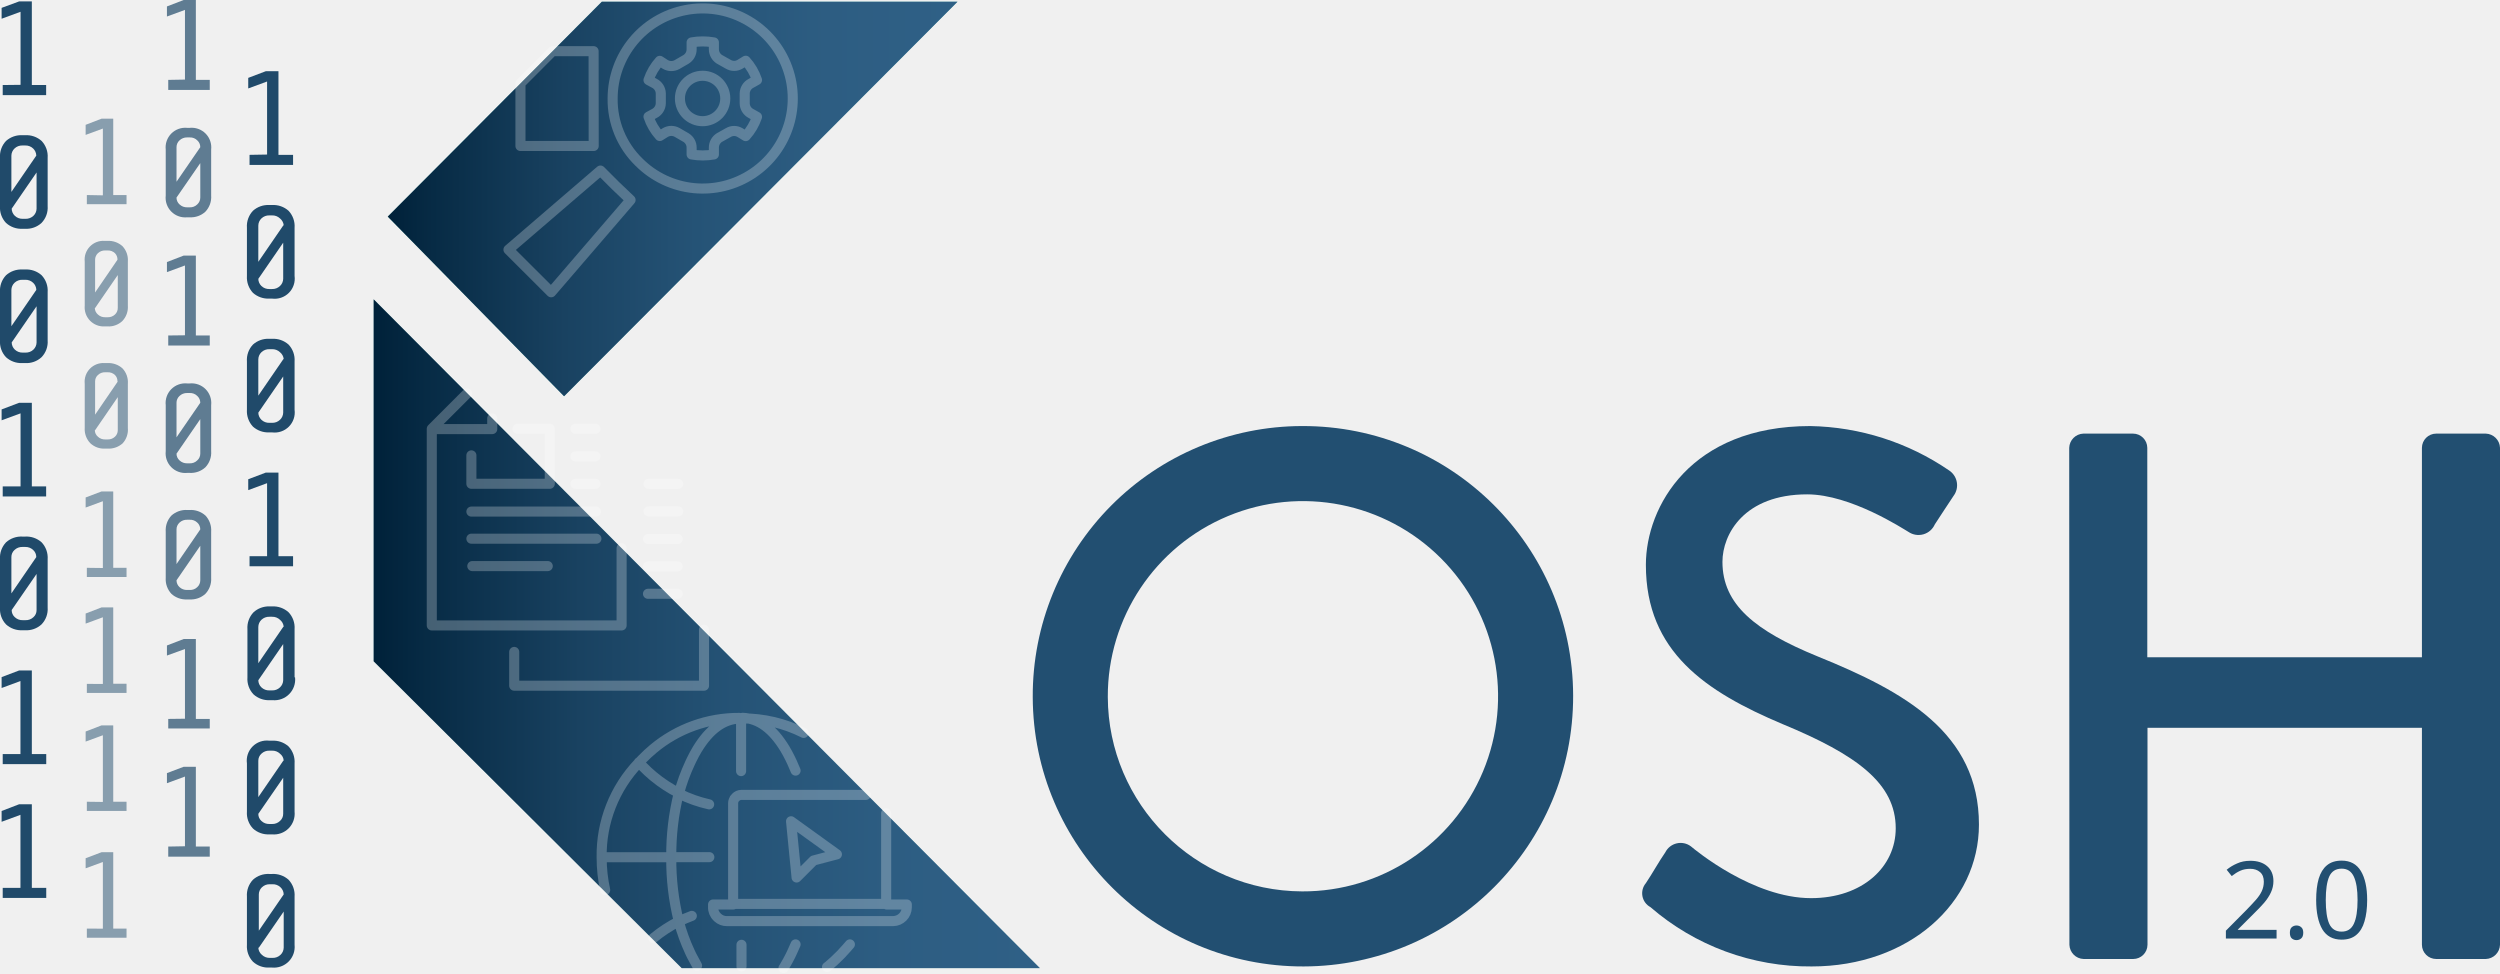
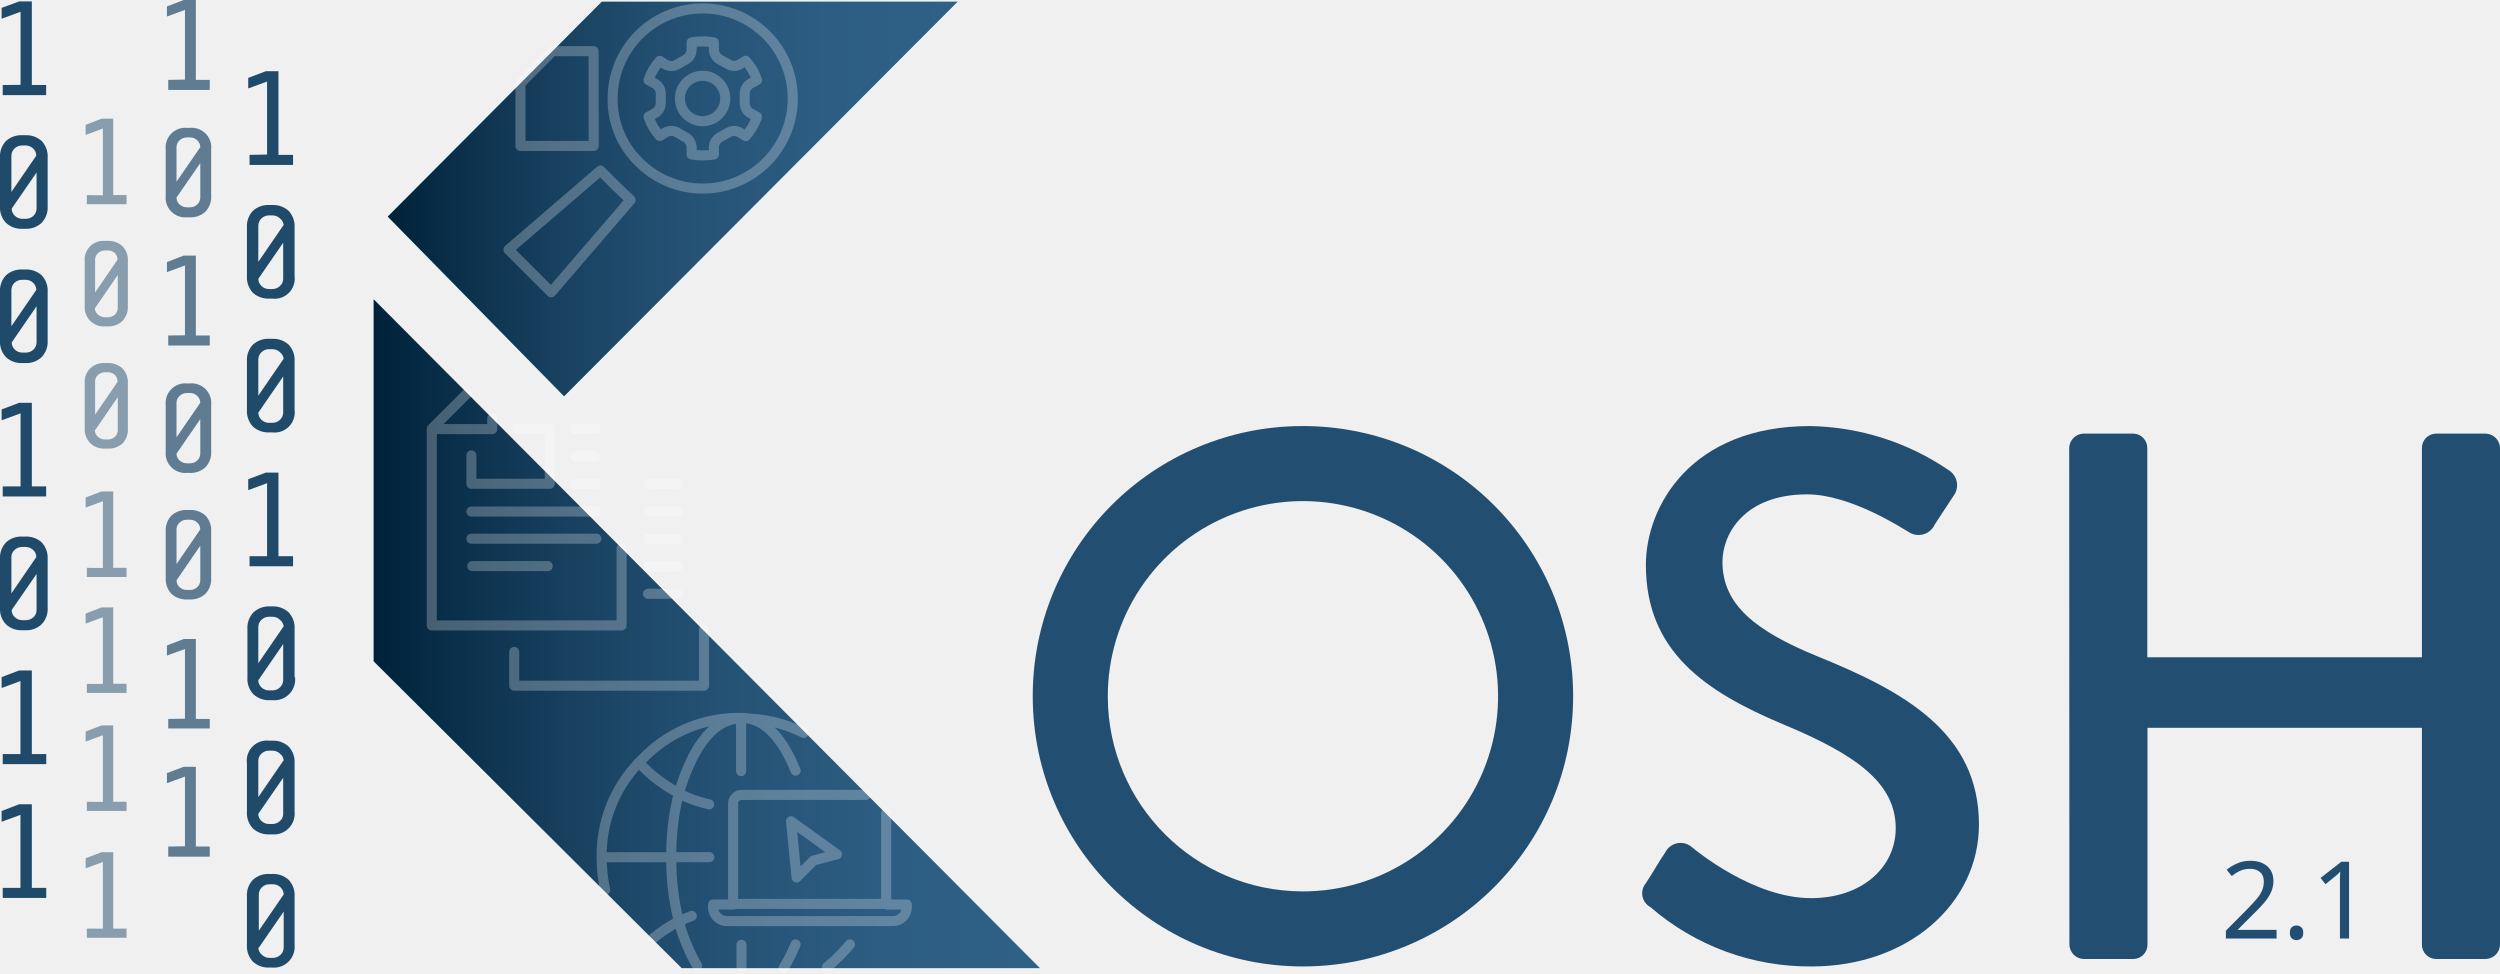
<svg xmlns="http://www.w3.org/2000/svg" xmlns:xlink="http://www.w3.org/1999/xlink" viewBox="0 0 248.15 96.65" version="1.1" id="svg4211">
  <defs id="defs4110">
    <style id="style4094">.cls-1{isolation:isolate;}.cls-2,.cls-3,.cls-4,.cls-5{fill:#224f71;}.cls-3,.cls-4,.cls-5,.cls-6{mix-blend-mode:multiply;}.cls-4{opacity:0.7;}.cls-5{opacity:0.5;}.cls-6{fill:#afdedc;}.cls-7{fill:url(#linear-gradient);}.cls-8{fill:url(#linear-gradient-2);}.cls-9{opacity:0.25;}.cls-10,.cls-11{fill:none;stroke:#fff;stroke-linecap:round;stroke-linejoin:round;}.cls-10{fill-rule:evenodd;}</style>
    <linearGradient id="linear-gradient" x1="38.49" y1="19.75" x2="95.04" y2="19.75" gradientUnits="userSpaceOnUse">
      <stop offset="0" stop-color="#002139" id="stop4096" />
      <stop offset="0.08" stop-color="#072b45" id="stop4098" />
      <stop offset="0.31" stop-color="#194261" id="stop4100" />
      <stop offset="0.54" stop-color="#255376" id="stop4102" />
      <stop offset="0.77" stop-color="#2d5d82" id="stop4104" />
      <stop offset="0.99" stop-color="#2f6086" id="stop4106" />
    </linearGradient>
    <linearGradient id="linear-gradient-2" x1="37.09" y1="62.9" x2="103.22" y2="62.9" xlink:href="#linear-gradient" />
    <linearGradient xlink:href="#linear-gradient" id="linearGradient4217" gradientUnits="userSpaceOnUse" x1="38.49" y1="19.75" x2="95.04" y2="19.75" />
  </defs>
  <path class="cls-2" d="m 129.25,42.29 a 26.82,26.82 0 1 1 -26.74,26.89 26.77,26.77 0 0 1 26.74,-26.89 z m 0,46.19 a 19.37,19.37 0 1 0 -19.29,-19.3 19.37,19.37 0 0 0 19.29,19.3 z" id="path4112" style="isolation:isolate;fill:#224f71" />
  <path class="cls-2" d="m 163.37,87.66 c 0.67,-1 1.26,-2.09 1.93,-3.06 a 1.7,1.7 0 0 1 2.54,-0.59 c 0.44,0.37 6.18,5.14 11.92,5.14 5.14,0 8.41,-3.13 8.41,-6.93 0,-4.47 -3.87,-7.3 -11.24,-10.35 -7.6,-3.21 -13.56,-7.16 -13.56,-15.8 0,-5.81 4.47,-13.78 16.31,-13.78 a 25.21,25.21 0 0 1 13.78,4.4 1.76,1.76 0 0 1 0.45,2.53 c -0.6,0.89 -1.27,1.94 -1.86,2.83 a 1.77,1.77 0 0 1 -2.61,0.75 c -0.52,-0.3 -5.74,-3.73 -10.06,-3.73 -6.25,0 -8.41,3.95 -8.41,6.7 0,4.25 3.27,6.86 9.46,9.39 8.64,3.5 16,7.6 16,16.69 0,7.75 -6.93,14.08 -16.61,14.08 a 24.14,24.14 0 0 1 -16,-5.89 1.56,1.56 0 0 1 -0.45,-2.38 z" id="path4114" style="isolation:isolate;fill:#224f71" />
  <path class="cls-2" d="m 205.39,44.45 a 1.46,1.46 0 0 1 1.41,-1.41 h 4.92 a 1.42,1.42 0 0 1 1.42,1.41 V 65.24 H 240.4 V 44.45 a 1.42,1.42 0 0 1 1.42,-1.41 h 4.91 a 1.46,1.46 0 0 1 1.42,1.41 v 49.33 a 1.46,1.46 0 0 1 -1.42,1.41 h -4.91 A 1.42,1.42 0 0 1 240.4,93.78 V 72.24 h -27.24 v 21.54 a 1.42,1.42 0 0 1 -1.42,1.41 h -4.92 a 1.46,1.46 0 0 1 -1.41,-1.41 z" id="path4116" style="isolation:isolate;fill:#224f71" />
  <path class="cls-3" d="m 0.27,8.44 v 1 h 4.31 v -1 H 3.16 V 0.14 H 1.9 L 0.16,0.78 V 1.86 L 2.04,1.17 v 7.25 z" id="path4124" style="isolation:isolate;mix-blend-mode:multiply;fill:#224f71" />
  <path class="cls-3" d="M 4.73,20.45 V 15.67 A 2.21,2.21 0 0 0 4.13,13.99 2.26,2.26 0 0 0 2.5,13.42 H 2.23 A 2.26,2.26 0 0 0 0.6,13.99 2.21,2.21 0 0 0 0,15.67 v 4.78 a 2.21,2.21 0 0 0 0.6,1.68 2.26,2.26 0 0 0 1.63,0.58 H 2.5 a 2.22,2.22 0 0 0 1.62,-0.58 2.18,2.18 0 0 0 0.61,-1.68 z m -1.13,-5 -2.47,3.6 v -3.6 a 1,1 0 0 1 0.31,-0.71 1.09,1.09 0 0 1 0.79,-0.3 H 2.5 a 1.09,1.09 0 0 1 0.79,0.3 1,1 0 0 1 0.31,0.68 z m -2.44,5.26 2.47,-3.59 v 3.59 a 1,1 0 0 1 -0.31,0.71 1.09,1.09 0 0 1 -0.79,0.3 H 2.26 A 1.09,1.09 0 0 1 1.47,21.42 1,1 0 0 1 1.16,20.71 Z" id="path4126" style="isolation:isolate;mix-blend-mode:multiply;fill:#224f71" />
  <path class="cls-3" d="M 4.73,33.78 V 29 A 2.21,2.21 0 0 0 4.13,27.32 2.26,2.26 0 0 0 2.5,26.75 H 2.23 A 2.26,2.26 0 0 0 0.6,27.32 2.21,2.21 0 0 0 0,29 v 4.78 a 2.21,2.21 0 0 0 0.6,1.68 2.26,2.26 0 0 0 1.63,0.58 H 2.5 a 2.22,2.22 0 0 0 1.62,-0.58 2.18,2.18 0 0 0 0.61,-1.68 z m -1.13,-5 -2.47,3.6 v -3.6 a 1,1 0 0 1 0.31,-0.71 1.09,1.09 0 0 1 0.79,-0.3 H 2.5 a 1.09,1.09 0 0 1 0.79,0.3 1,1 0 0 1 0.31,0.63 z M 1.16,33.99 3.63,30.4 v 3.59 A 1,1 0 0 1 3.32,34.7 1.09,1.09 0 0 1 2.53,35 H 2.26 A 1.09,1.09 0 0 1 1.47,34.7 1,1 0 0 1 1.16,33.99 Z" id="path4128" style="isolation:isolate;mix-blend-mode:multiply;fill:#224f71" />
  <path class="cls-3" d="m 0.27,48.28 v 1 h 4.31 v -1 H 3.16 v -8.3 H 1.9 l -1.74,0.66 v 1.08 l 1.88,-0.69 v 7.25 z" id="path4130" style="isolation:isolate;mix-blend-mode:multiply;fill:#224f71" />
  <path class="cls-3" d="M 4.73,60.3 V 55.52 A 2.23,2.23 0 0 0 4.13,53.83 2.26,2.26 0 0 0 2.5,53.26 H 2.23 A 2.26,2.26 0 0 0 0.6,53.83 2.23,2.23 0 0 0 0,55.52 v 4.78 a 2.21,2.21 0 0 0 0.6,1.68 2.26,2.26 0 0 0 1.63,0.58 H 2.5 A 2.22,2.22 0 0 0 4.12,61.98 2.18,2.18 0 0 0 4.73,60.3 Z m -1.13,-5 -2.47,3.6 v -3.6 a 0.93,0.93 0 0 1 0.31,-0.71 1.09,1.09 0 0 1 0.79,-0.3 H 2.5 a 1.09,1.09 0 0 1 0.79,0.3 0.93,0.93 0 0 1 0.31,0.68 z m -2.44,5.25 2.47,-3.58 v 3.58 a 0.92,0.92 0 0 1 -0.31,0.71 1.09,1.09 0 0 1 -0.79,0.3 H 2.26 A 1.09,1.09 0 0 1 1.47,61.26 0.92,0.92 0 0 1 1.16,60.55 Z" id="path4132" style="isolation:isolate;mix-blend-mode:multiply;fill:#224f71" />
  <path class="cls-3" d="m 0.27,74.85 v 1 h 4.32 v -1 H 3.16 v -8.3 H 1.9 l -1.74,0.66 v 1.08 L 2.03,67.6 v 7.25 z" id="path4134" style="isolation:isolate;mix-blend-mode:multiply;fill:#224f71" />
  <path class="cls-3" d="m 0.27,88.13 v 1 h 4.32 v -1 H 3.16 v -8.3 H 1.9 L 0.16,80.5 v 1.07 l 1.87,-0.69 v 7.25 z" id="path4136" style="isolation:isolate;mix-blend-mode:multiply;fill:#224f71" />
  <path class="cls-3" d="m 24.77,15.37 v 1 h 4.32 v -1 h -1.45 v -8.3 h -1.26 l -1.74,0.66 v 1.05 l 1.87,-0.69 v 7.25 z" id="path4138" style="isolation:isolate;mix-blend-mode:multiply;fill:#224f71" />
  <path class="cls-3" d="M 29.24,27.39 V 22.61 A 2.22,2.22 0 0 0 28.64,20.92 2.27,2.27 0 0 0 27,20.35 h -0.26 a 2.25,2.25 0 0 0 -1.63,0.57 2.22,2.22 0 0 0 -0.6,1.69 v 4.78 a 2.24,2.24 0 0 0 0.6,1.68 2.28,2.28 0 0 0 1.63,0.57 H 27 a 2,2 0 0 0 2.24,-2.25 z m -1.13,-5 -2.47,3.6 v -3.6 a 1,1 0 0 1 0.31,-0.71 1.09,1.09 0 0 1 0.79,-0.3 H 27 a 1.08,1.08 0 0 1 0.79,0.3 1,1 0 0 1 0.37,0.67 z m -2.47,5.29 2.47,-3.59 v 3.59 a 1,1 0 0 1 -0.32,0.71 1.08,1.08 0 0 1 -0.79,0.3 h -0.26 a 1.09,1.09 0 0 1 -0.79,-0.3 1,1 0 0 1 -0.31,-0.75 z" id="path4140" style="isolation:isolate;mix-blend-mode:multiply;fill:#224f71" />
  <path class="cls-3" d="M 29.24,40.67 V 35.88 A 2.21,2.21 0 0 0 28.64,34.2 2.27,2.27 0 0 0 27,33.63 h -0.26 a 2.25,2.25 0 0 0 -1.63,0.57 2.21,2.21 0 0 0 -0.6,1.68 v 4.79 a 2.24,2.24 0 0 0 0.6,1.68 2.28,2.28 0 0 0 1.63,0.57 H 27 a 2,2 0 0 0 2.24,-2.25 z m -1.13,-5 -2.47,3.6 v -3.6 a 1,1 0 0 1 0.31,-0.71 1.09,1.09 0 0 1 0.79,-0.3 H 27 a 1.08,1.08 0 0 1 0.79,0.3 1,1 0 0 1 0.37,0.67 z m -2.47,5.29 2.47,-3.59 v 3.59 a 1,1 0 0 1 -0.32,0.71 1.08,1.08 0 0 1 -0.79,0.3 h -0.26 a 1.09,1.09 0 0 1 -0.79,-0.3 1,1 0 0 1 -0.31,-0.75 z" id="path4142" style="isolation:isolate;mix-blend-mode:multiply;fill:#224f71" />
  <path class="cls-3" d="m 24.77,55.21 v 1 h 4.32 v -1 h -1.45 v -8.3 h -1.26 l -1.74,0.66 v 1.08 l 1.87,-0.69 v 7.25 z" id="path4144" style="isolation:isolate;mix-blend-mode:multiply;fill:#224f71" />
  <path class="cls-3" d="M 29.24,67.23 V 62.45 A 2.21,2.21 0 0 0 28.64,60.77 2.28,2.28 0 0 0 27,60.19 h -0.26 a 2.25,2.25 0 0 0 -1.58,0.59 2.21,2.21 0 0 0 -0.6,1.68 v 4.78 a 2.21,2.21 0 0 0 0.6,1.68 2.24,2.24 0 0 0 1.63,0.58 h 0.26 a 2.06,2.06 0 0 0 2.24,-2.26 z m -1.13,-5 -2.47,3.6 v -3.6 a 1,1 0 0 1 0.31,-0.71 1.09,1.09 0 0 1 0.79,-0.3 H 27 a 1.08,1.08 0 0 1 0.79,0.3 1,1 0 0 1 0.37,0.68 z m -2.47,5.29 2.47,-3.59 v 3.59 a 1,1 0 0 1 -0.32,0.71 1.08,1.08 0 0 1 -0.79,0.3 h -0.26 a 1.09,1.09 0 0 1 -0.79,-0.3 1,1 0 0 1 -0.31,-0.74 z" id="path4146" style="isolation:isolate;mix-blend-mode:multiply;fill:#224f71" />
  <path class="cls-3" d="M 29.24,80.52 V 75.78 A 2.23,2.23 0 0 0 28.64,74.09 2.27,2.27 0 0 0 27,73.52 h -0.26 a 2,2 0 0 0 -2.23,2.26 v 4.78 a 2.21,2.21 0 0 0 0.6,1.68 2.24,2.24 0 0 0 1.63,0.58 H 27 a 2.06,2.06 0 0 0 2.24,-2.26 z m -1.13,-5 -2.47,3.6 v -3.6 a 0.93,0.93 0 0 1 0.31,-0.71 1.09,1.09 0 0 1 0.79,-0.3 H 27 a 1.08,1.08 0 0 1 0.79,0.3 0.94,0.94 0 0 1 0.37,0.68 z m -2.47,5.26 2.47,-3.58 v 3.58 a 0.94,0.94 0 0 1 -0.32,0.71 1.08,1.08 0 0 1 -0.79,0.3 h -0.26 a 1.09,1.09 0 0 1 -0.79,-0.3 0.93,0.93 0 0 1 -0.31,-0.71 z" id="path4148" style="isolation:isolate;mix-blend-mode:multiply;fill:#224f71" />
  <path class="cls-3" d="M 29.24,93.78 V 89 A 2.21,2.21 0 0 0 28.64,87.32 2.27,2.27 0 0 0 27,86.75 h -0.26 a 2.25,2.25 0 0 0 -1.63,0.57 2.21,2.21 0 0 0 -0.6,1.68 v 4.78 a 2.21,2.21 0 0 0 0.6,1.68 2.24,2.24 0 0 0 1.63,0.58 H 27 a 2.06,2.06 0 0 0 2.24,-2.26 z m -1.08,-5 -2.47,3.6 v -3.6 a 1,1 0 0 1 0.31,-0.71 1.09,1.09 0 0 1 0.79,-0.3 h 0.26 a 1.08,1.08 0 0 1 0.79,0.3 1,1 0 0 1 0.32,0.71 z m -2.47,5.29 2.47,-3.59 v 3.59 a 1,1 0 0 1 -0.32,0.71 1.08,1.08 0 0 1 -0.79,0.3 H 26.79 A 1.09,1.09 0 0 1 26,94.78 1,1 0 0 1 25.64,94.06 Z" id="path4150" style="isolation:isolate;mix-blend-mode:multiply;fill:#224f71" />
  <path class="cls-4" d="m 16.7,7.93 v 1 h 4.12 v -1 H 19.44 V 0 h -1.21 l -1.66,0.64 v 1 L 18.36,0.98 V 7.9 Z" id="path4152" style="opacity:0.7;isolation:isolate;mix-blend-mode:multiply;fill:#224f71" />
  <path class="cls-4" d="m 20.96,19.41 v -4.56 a 1.95,1.95 0 0 0 -2.13,-2.16 h -0.25 a 1.95,1.95 0 0 0 -2.13,2.16 v 4.56 a 1.95,1.95 0 0 0 2.13,2.16 h 0.25 a 2.13,2.13 0 0 0 1.55,-0.55 2.1,2.1 0 0 0 0.58,-1.61 z m -1.08,-4.8 -2.36,3.43 v -3.43 a 0.9,0.9 0 0 1 0.3,-0.68 1.06,1.06 0 0 1 0.76,-0.29 h 0.25 a 1,1 0 0 1 0.75,0.29 0.9,0.9 0 0 1 0.3,0.68 z m -2.36,5 2.36,-3.42 v 3.42 a 0.9,0.9 0 0 1 -0.3,0.68 1,1 0 0 1 -0.75,0.29 h -0.25 a 1.06,1.06 0 0 1 -0.76,-0.29 0.9,0.9 0 0 1 -0.3,-0.64 z" id="path4154" style="opacity:0.7;isolation:isolate;mix-blend-mode:multiply;fill:#224f71" />
  <path class="cls-4" d="m 16.7,33.3 v 1 h 4.12 v -1 h -1.38 v -7.93 h -1.21 l -1.66,0.64 v 1 l 1.79,-0.66 v 6.93 z" id="path4156" style="opacity:0.7;isolation:isolate;mix-blend-mode:multiply;fill:#224f71" />
  <path class="cls-4" d="m 20.96,44.78 v -4.56 a 1.95,1.95 0 0 0 -2.13,-2.16 h -0.25 a 1.95,1.95 0 0 0 -2.13,2.16 v 4.56 a 1.95,1.95 0 0 0 2.13,2.16 h 0.25 a 2.13,2.13 0 0 0 1.55,-0.55 2.1,2.1 0 0 0 0.58,-1.61 z m -1.08,-4.8 -2.36,3.43 v -3.43 a 0.91,0.91 0 0 1 0.3,-0.68 1.06,1.06 0 0 1 0.76,-0.29 h 0.25 a 1,1 0 0 1 0.75,0.29 0.91,0.91 0 0 1 0.3,0.67 z m -2.36,5.05 2.36,-3.43 v 3.43 a 0.89,0.89 0 0 1 -0.3,0.67 1,1 0 0 1 -0.75,0.29 h -0.25 a 1.06,1.06 0 0 1 -0.76,-0.29 0.89,0.89 0 0 1 -0.3,-0.68 z" id="path4158" style="opacity:0.7;isolation:isolate;mix-blend-mode:multiply;fill:#224f71" />
  <path class="cls-4" d="m 16.7,71.36 v 0.95 h 4.12 v -0.95 h -1.38 v -7.93 h -1.21 l -1.66,0.64 v 1 l 1.79,-0.65 v 6.92 z" id="path4160" style="opacity:0.7;isolation:isolate;mix-blend-mode:multiply;fill:#224f71" />
  <path class="cls-4" d="m 20.96,57.36 v -4.58 a 2.12,2.12 0 0 0 -0.57,-1.61 2.18,2.18 0 0 0 -1.56,-0.55 h -0.25 a 2.18,2.18 0 0 0 -1.56,0.55 2.12,2.12 0 0 0 -0.57,1.61 v 4.57 a 2.13,2.13 0 0 0 0.57,1.6 2.15,2.15 0 0 0 1.56,0.55 h 0.25 a 2.13,2.13 0 0 0 1.55,-0.55 2.09,2.09 0 0 0 0.58,-1.59 z m -1.08,-4.81 -2.36,3.44 v -3.44 a 0.91,0.91 0 0 1 0.3,-0.68 1.05,1.05 0 0 1 0.76,-0.28 h 0.25 a 1,1 0 0 1 0.75,0.28 0.91,0.91 0 0 1 0.3,0.68 z m -2.36,5.05 2.36,-3.43 v 3.43 a 0.91,0.91 0 0 1 -0.3,0.68 1,1 0 0 1 -0.75,0.28 h -0.25 a 1.05,1.05 0 0 1 -0.76,-0.28 0.91,0.91 0 0 1 -0.3,-0.68 z" id="path4162" style="opacity:0.7;isolation:isolate;mix-blend-mode:multiply;fill:#224f71" />
  <path class="cls-4" d="m 16.7,84.03 v 1 h 4.12 v -1 h -1.38 v -7.92 h -1.21 l -1.66,0.63 v 1 l 1.79,-0.66 V 84 Z" id="path4164" style="opacity:0.7;isolation:isolate;mix-blend-mode:multiply;fill:#224f71" />
  <path class="cls-5" d="m 8.62,19.36 v 0.91 h 3.94 V 19.36 H 11.24 V 11.78 H 10.08 L 8.5,12.39 v 1 l 1.71,-0.63 v 6.63 z" id="path4166" style="opacity:0.5;isolation:isolate;mix-blend-mode:multiply;fill:#224f71" />
  <path class="cls-5" d="m 12.69,30.34 v -4.37 a 2,2 0 0 0 -0.54,-1.54 2.07,2.07 0 0 0 -1.5,-0.52 h -0.24 a 1.86,1.86 0 0 0 -2,2.06 v 4.37 a 1.89,1.89 0 0 0 2,2.06 h 0.24 a 2,2 0 0 0 1.49,-0.53 2,2 0 0 0 0.55,-1.53 z m -1,-4.6 -2.25,3.29 v -3.25 a 0.88,0.88 0 0 1 0.28,-0.65 1,1 0 0 1 0.72,-0.27 h 0.24 a 1,1 0 0 1 0.73,0.27 0.88,0.88 0 0 1 0.25,0.65 z m -2.25,4.83 2.25,-3.27 v 3.27 a 0.86,0.86 0 0 1 -0.28,0.65 1,1 0 0 1 -0.73,0.27 H 10.44 A 1,1 0 0 1 9.72,31.22 0.86,0.86 0 0 1 9.41,30.57 Z" id="path4168" style="opacity:0.5;isolation:isolate;mix-blend-mode:multiply;fill:#224f71" />
  <path class="cls-5" d="m 8.62,67.88 v 0.9 h 3.94 V 67.87 H 11.24 V 60.29 H 10.08 L 8.5,60.9 v 1 l 1.71,-0.63 v 6.62 z" id="path4170" style="opacity:0.5;isolation:isolate;mix-blend-mode:multiply;fill:#224f71" />
  <path class="cls-5" d="m 8.62,92.17 v 0.91 h 3.94 v -0.91 h -1.32 v -7.58 h -1.16 l -1.58,0.6 v 1 l 1.71,-0.63 v 6.62 z" id="path4172" style="opacity:0.5;isolation:isolate;mix-blend-mode:multiply;fill:#224f71" />
  <path class="cls-5" d="m 8.62,56.36 v 0.91 h 3.94 v -0.91 h -1.32 v -7.58 h -1.16 l -1.58,0.6 v 1 l 1.71,-0.63 v 6.63 z" id="path4174" style="opacity:0.5;isolation:isolate;mix-blend-mode:multiply;fill:#224f71" />
  <path class="cls-5" d="M 12.69,42.47 V 38.1 a 2,2 0 0 0 -0.54,-1.54 2.07,2.07 0 0 0 -1.5,-0.52 h -0.24 a 1.86,1.86 0 0 0 -2,2.06 v 4.37 a 2,2 0 0 0 0.56,1.53 2,2 0 0 0 1.48,0.53 h 0.24 A 2.07,2.07 0 0 0 12.18,44 2,2 0 0 0 12.69,42.47 Z m -1,-4.6 -2.25,3.29 v -3.29 a 0.86,0.86 0 0 1 0.28,-0.65 1,1 0 0 1 0.72,-0.27 h 0.24 a 1,1 0 0 1 0.73,0.27 0.86,0.86 0 0 1 0.25,0.65 z m -2.25,4.83 2.25,-3.28 v 3.28 a 0.86,0.86 0 0 1 -0.28,0.65 1,1 0 0 1 -0.73,0.27 H 10.44 A 1,1 0 0 1 9.72,43.35 0.86,0.86 0 0 1 9.41,42.7 Z" id="path4176" style="opacity:0.5;isolation:isolate;mix-blend-mode:multiply;fill:#224f71" />
  <path class="cls-5" d="m 8.62,79.58 v 0.91 h 3.94 V 79.58 H 11.24 V 72 H 10.08 L 8.5,72.61 v 1 l 1.71,-0.63 v 6.62 z" id="path4178" style="opacity:0.5;isolation:isolate;mix-blend-mode:multiply;fill:#224f71" />
  <polygon class="cls-6" points="37.09,29.71 37.09,65.64 67.67,96.1 103.22,96.1 " id="polygon4180" style="isolation:isolate;mix-blend-mode:multiply;fill:#afdedc" />
  <polygon class="cls-6" points="55.99,39.33 95.04,0.17 59.74,0.17 38.49,21.5 " id="polygon4182" style="isolation:isolate;mix-blend-mode:multiply;fill:#afdedc" />
  <polygon class="cls-6" points="55.99,39.33 95.04,0.17 59.74,0.17 38.49,21.5 " id="polygon4184" style="isolation:isolate;mix-blend-mode:multiply;fill:#afdedc" />
  <polygon class="cls-7" points="55.99,39.33 95.04,0.17 59.74,0.17 38.49,21.5 " id="polygon4186" style="isolation:isolate;fill:url(#linearGradient4217)" />
  <polygon class="cls-8" points="37.09,29.71 37.09,65.64 67.67,96.1 103.22,96.1 " id="polygon4188" style="isolation:isolate;fill:url(#linear-gradient-2)" />
  <g class="cls-9" id="g4192" style="opacity:0.25;isolation:isolate">
    <path class="cls-10" d="m 484.63,443.42 v 2.82 h 7.78 v -5.46 h -3.2 m 7.74,5.47 h -2 m 0,-2.73 h 2 m 0,-2.74 h -2 M 484.63,449 H 497 m -10.3,-9.25 v 1.06 h -6 v 19.49 h 18.84 v -7.67 m -18.84,-11.85 3.51,-3.51 m 18,11.71 h 2.95 m 0,-2.73 h -2.95 m -13.33,16.68 v 3.35 h 18.84 v -5.56 m -23,-6.31 h 7.49 m 4.83,-2.72 h -12.41 m 20.48,5.47 h -2.95 m 0,-2.72 h 2.95 m 0,-2.72 h -2.95" transform="translate(-437.84,-398.22)" id="path4190" style="fill:none;fill-rule:evenodd;stroke:#ffffff;stroke-linecap:round;stroke-linejoin:round" />
  </g>
  <g class="cls-9" id="g4202" style="opacity:0.25;isolation:isolate">
    <polygon class="cls-11" points="51.66,8.28 51.66,14.49 58.93,14.49 58.92,5.08 54.85,5.08 " id="polygon4194" style="fill:none;stroke:#ffffff;stroke-linecap:round;stroke-linejoin:round" />
    <path class="cls-11" d="m 498.92,416.63 -1.48,-1.48 -9.13,7.85 v 0 l 4.24,4.23 v 0 l 7.88,-9.16 z" transform="translate(-437.84,-398.22)" id="path4196" style="fill:none;stroke:#ffffff;stroke-linecap:round;stroke-linejoin:round" />
    <path class="cls-11" d="m 501.26,414.31 a 8.94,8.94 0 1 0 -2.61,-6.32 8.63,8.63 0 0 0 2.61,6.32 z m 1.54,-7.82 -0.59,-0.32 a 5.4,5.4 0 0 1 1.12,-1.91 l 0.56,0.36 a 1.17,1.17 0 0 0 1.17,0 l 0.88,-0.51 a 1.16,1.16 0 0 0 0.55,-1 v -0.68 a 6.16,6.16 0 0 1 2.21,0 v 0.67 a 1.18,1.18 0 0 0 0.54,1 l 0.89,0.5 a 1.13,1.13 0 0 0 1.16,0 l 0.57,-0.35 a 5.4,5.4 0 0 1 1.12,1.91 l -0.59,0.33 a 1.16,1.16 0 0 0 -0.63,1 v 1 a 1.16,1.16 0 0 0 0.63,1 l 0.59,0.33 a 5.4,5.4 0 0 1 -1.12,1.91 l -0.57,-0.35 a 1.13,1.13 0 0 0 -1.16,0 l -0.89,0.5 a 1.17,1.17 0 0 0 -0.54,1 v 0.67 a 6.16,6.16 0 0 1 -2.21,0 v -0.67 a 1.16,1.16 0 0 0 -0.55,-1 l -0.88,-0.51 a 1.17,1.17 0 0 0 -1.17,0 l -0.56,0.35 a 5.35,5.35 0 0 1 -1.12,-1.92 l 0.59,-0.32 a 1.16,1.16 0 0 0 0.63,-1 v -1 a 1.16,1.16 0 0 0 -0.63,-0.99 z" transform="translate(-437.84,-398.22)" id="path4198" style="fill:none;stroke:#ffffff;stroke-linecap:round;stroke-linejoin:round" />
    <path class="cls-11" d="m 507.58,410.25 a 2.25,2.25 0 0 0 2.25,-2.26 2.25,2.25 0 1 0 -4.5,0 2.25,2.25 0 0 0 2.25,2.26 z" transform="translate(-437.84,-398.22)" id="path4200" style="fill:none;stroke:#ffffff;stroke-linecap:round;stroke-linejoin:round" />
  </g>
  <g class="cls-9" id="g4206" style="opacity:0.25;isolation:isolate">
    <path class="cls-10" d="m 511.4,474.76 v -5.22 h -0.16 c -1.6,0.06 -3,1.09 -4.2,3.07 -0.18,0.3 -0.36,0.63 -0.54,1 l -0.18,0.38 a 18.11,18.11 0 0 0 -1.09,3 12.84,12.84 0 0 0 3,1.07 m 3.14,-8.53 h 0.16 a 13.39,13.39 0 0 1 6.08,1.44 m 6.18,6.15 h -12.36 a 0.79,0.79 0 0 0 -0.57,0.25 0.66,0.66 0 0 0 -0.2,0.31 0.75,0.75 0 0 0 -0.05,0.26 v 10 h 15.19 v -9 m -7.2,4.69 -1.69,1.69 -0.55,-5.58 4.55,3.28 z m -7.05,-14.16 c 1.6,0.06 3,1.09 4.2,3.07 0.18,0.3 0.36,0.63 0.54,1 l 0.18,0.38 c 0.12,0.26 0.23,0.52 0.34,0.79 m -18.9,11.85 a 14.8,14.8 0 0 1 -0.35,-3.23 v 0 a 13.27,13.27 0 0 1 3.68,-9.4 l 0.37,-0.38 a 14.06,14.06 0 0 1 1.08,-1 13.2,13.2 0 0 1 8.54,-3.07 m -4.72,19.65 a 12.26,12.26 0 0 0 -1.29,0.56 18.58,18.58 0 0 0 1.09,3 l 0.18,0.38 q 0.27,0.53 0.54,1 m -4.34,-2.73 a 13.61,13.61 0 0 1 2.53,-1.66 25.19,25.19 0 0 1 -0.75,-6.37 h -6.91 m 7.66,-6.38 a 25.24,25.24 0 0 0 -0.75,6.37 h 3.78 m -7,-9.41 0.37,0.39 a 14.06,14.06 0 0 0 1.08,1 13.61,13.61 0 0 0 2.53,1.66 m 10.38,17.37 a 0.83,0.83 0 0 1 0.08,-0.12 l 0.06,-0.11 c 0.19,-0.31 0.37,-0.64 0.55,-1 l 0.18,-0.38 0.33,-0.74 m 5.39,0 c -0.21,0.25 -0.43,0.5 -0.66,0.74 a 4.27,4.27 0 0 1 -0.36,0.38 q -0.52,0.53 -1.08,1 l -0.17,0.13 M 510.62,488 h -2 v 0.24 a 1.31,1.31 0 0 0 0.4,1 l 0.06,0.06 a 1.32,1.32 0 0 0 0.92,0.35 h 16.48 a 1.38,1.38 0 0 0 1.37,-1.38 V 488 h -2 m -14.41,4 v 2.15" transform="translate(-437.84,-398.22)" id="path4204" style="fill:none;fill-rule:evenodd;stroke:#ffffff;stroke-linecap:round;stroke-linejoin:round" />
  </g>
  <text xml:space="preserve" style="font-style:normal;font-weight:normal;font-size:40px;line-height:1.25;font-family:sans-serif;letter-spacing:0px;word-spacing:0px;fill:#224f71;fill-opacity:1;stroke:none" x="220.427" y="93.16" id="text4318">
-     <tspan id="tspan4316" x="220.427" y="93.16" style="font-style:normal;font-variant:normal;font-weight:normal;font-stretch:normal;font-size:10.667px;font-family:sans-serif;-inkscape-font-specification:'sans-serif, Normal';font-variant-ligatures:normal;font-variant-caps:normal;font-variant-numeric:normal;font-feature-settings:normal;text-align:start;writing-mode:lr-tb;text-anchor:start;fill:#224f71;fill-opacity:1">2.0</tspan>
+     <tspan id="tspan4316" x="220.427" y="93.16" style="font-style:normal;font-variant:normal;font-weight:normal;font-stretch:normal;font-size:10.667px;font-family:sans-serif;-inkscape-font-specification:'sans-serif, Normal';font-variant-ligatures:normal;font-variant-caps:normal;font-variant-numeric:normal;font-feature-settings:normal;text-align:start;writing-mode:lr-tb;text-anchor:start;fill:#224f71;fill-opacity:1">2.1</tspan>
  </text>
  <text xml:space="preserve" style="font-style:normal;font-weight:normal;font-size:40px;line-height:1.25;font-family:sans-serif;letter-spacing:0px;word-spacing:0px;fill:#000000;fill-opacity:1;stroke:none" x="-93.897" y="246.353" id="text4402" transform="rotate(-90)">
    <tspan id="tspan4400" x="-93.897" y="246.353" style="font-style:normal;font-variant:normal;font-weight:normal;font-stretch:normal;font-size:5.333px;font-family:sans-serif;-inkscape-font-specification:'sans-serif, Normal';font-variant-ligatures:normal;font-variant-caps:normal;font-variant-numeric:normal;font-feature-settings:normal;text-align:start;writing-mode:lr-tb;text-anchor:start;fill:#008000" />
  </text>
</svg>
